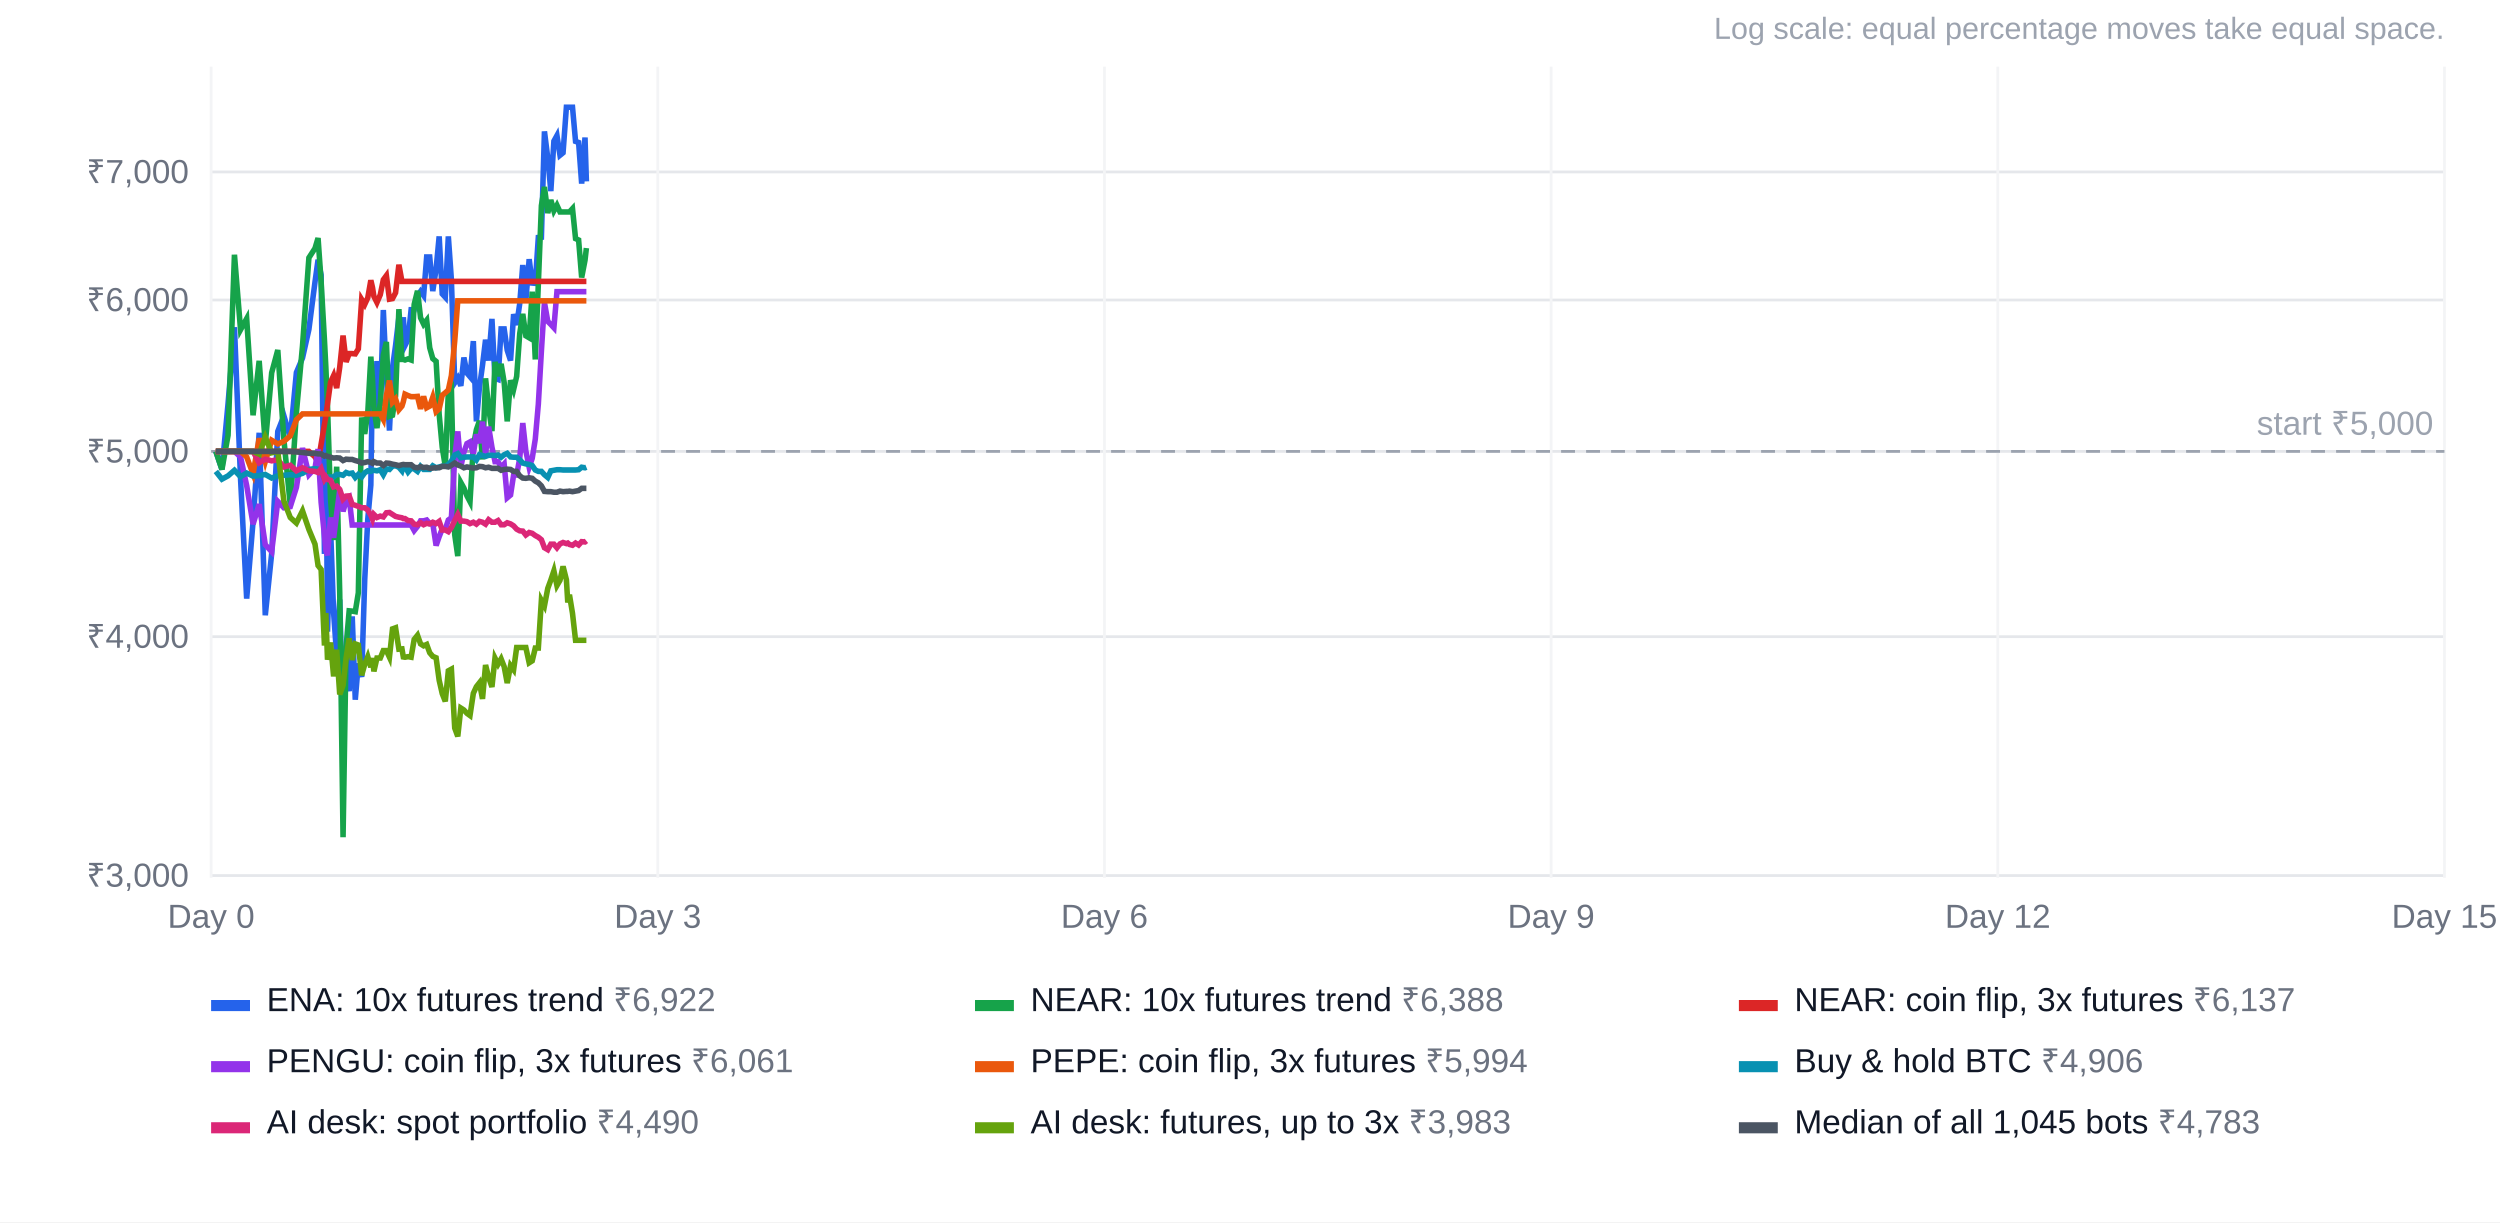
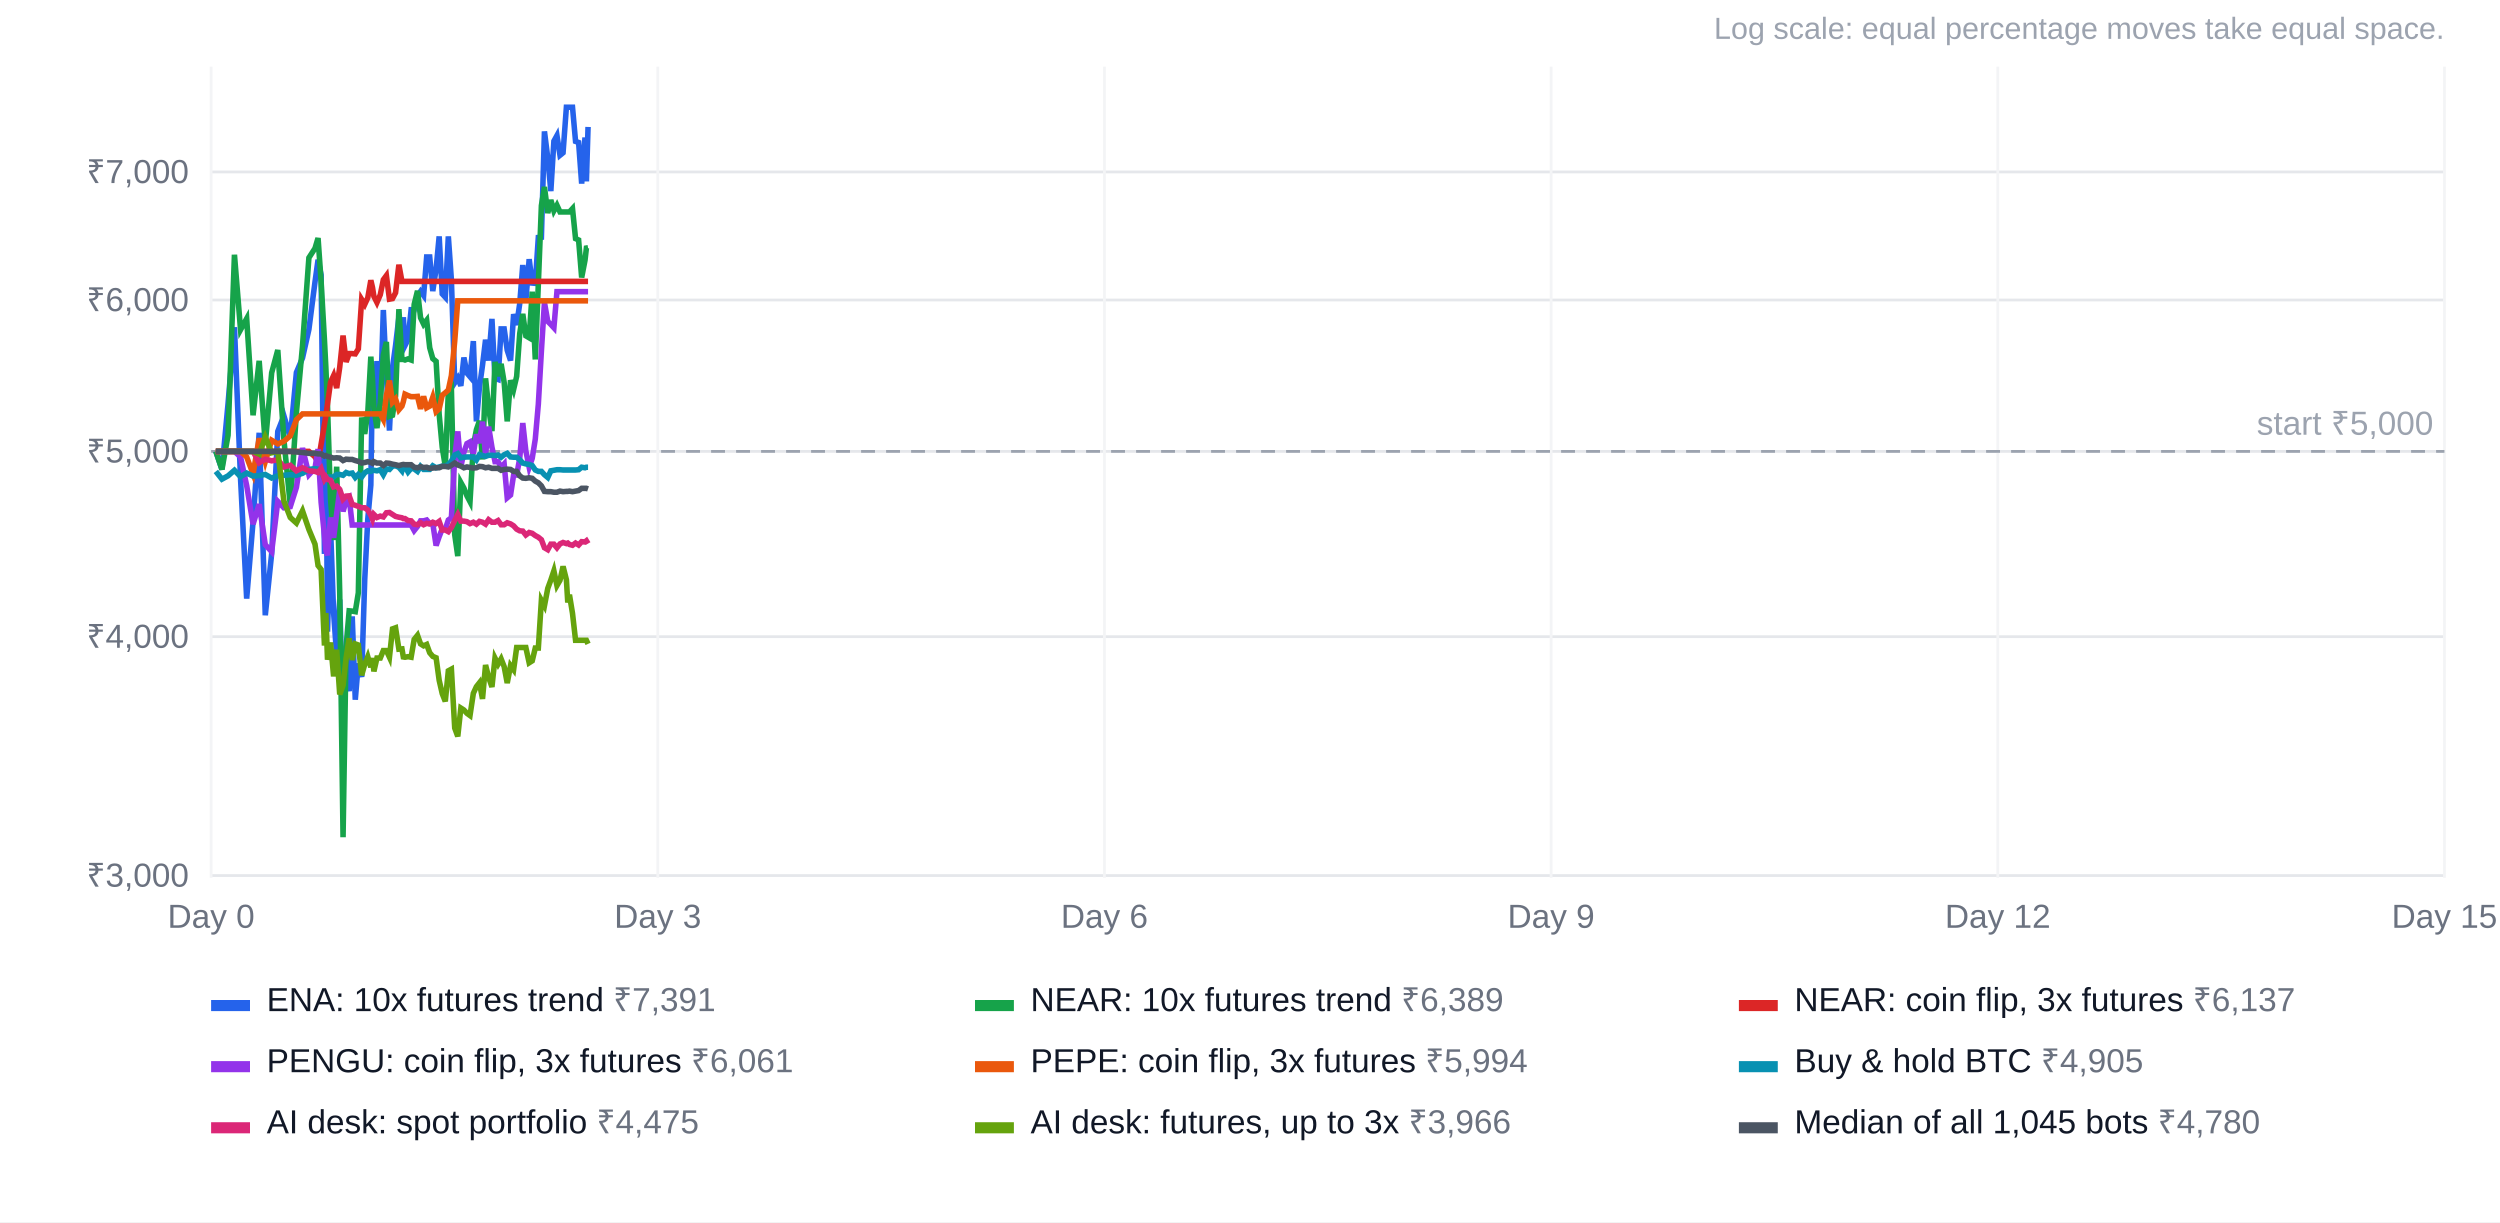
<svg xmlns="http://www.w3.org/2000/svg" width="900" height="440" viewBox="0 0 900 440" font-family="Arial, Helvetica, sans-serif" font-size="12">
  <rect width="100%" height="100%" fill="#ffffff" />
  <text x="880" y="14" text-anchor="end" fill="#9ca3af" font-size="11">Log scale: equal percentage moves take equal space.</text>
  <line x1="76" x2="880" y1="315.2" y2="315.2" stroke="#e5e7eb" />
  <text x="68" y="319.2" text-anchor="end" fill="#6b7280">₹3,000</text>
  <line x1="76" x2="880" y1="229.2" y2="229.2" stroke="#e5e7eb" />
  <text x="68" y="233.2" text-anchor="end" fill="#6b7280">₹4,000</text>
  <line x1="76" x2="880" y1="162.5" y2="162.5" stroke="#e5e7eb" />
  <text x="68" y="166.5" text-anchor="end" fill="#6b7280">₹5,000</text>
  <line x1="76" x2="880" y1="108.0" y2="108.0" stroke="#e5e7eb" />
  <text x="68" y="112.0" text-anchor="end" fill="#6b7280">₹6,000</text>
  <line x1="76" x2="880" y1="61.9" y2="61.9" stroke="#e5e7eb" />
  <text x="68" y="65.9" text-anchor="end" fill="#6b7280">₹7,000</text>
  <line x1="76.0" x2="76.0" y1="24" y2="316" stroke="#f3f4f6" />
  <text x="76.0" y="334" text-anchor="middle" fill="#6b7280">Day 0</text>
  <line x1="236.8" x2="236.8" y1="24" y2="316" stroke="#f3f4f6" />
  <text x="236.8" y="334" text-anchor="middle" fill="#6b7280">Day 3</text>
  <line x1="397.6" x2="397.6" y1="24" y2="316" stroke="#f3f4f6" />
  <text x="397.6" y="334" text-anchor="middle" fill="#6b7280">Day 6</text>
  <line x1="558.4" x2="558.4" y1="24" y2="316" stroke="#f3f4f6" />
  <text x="558.4" y="334" text-anchor="middle" fill="#6b7280">Day 9</text>
  <line x1="719.2" x2="719.2" y1="24" y2="316" stroke="#f3f4f6" />
  <text x="719.2" y="334" text-anchor="middle" fill="#6b7280">Day 12</text>
  <line x1="880.0" x2="880.0" y1="24" y2="316" stroke="#f3f4f6" />
  <text x="880.0" y="334" text-anchor="middle" fill="#6b7280">Day 15</text>
  <line x1="76" x2="880" y1="162.5" y2="162.5" stroke="#9ca3af" stroke-dasharray="5 4" />
  <text x="876" y="156.5" text-anchor="end" fill="#9ca3af">start ₹5,000</text>
-   <polyline points="77.7,162.5 79.9,169.0 82.1,145.3 84.4,117.8 86.6,172.4 88.8,215.5 91.1,187.8 93.3,155.8 95.5,221.5 97.8,199.3 100.0,155.3 102.2,149.7 104.5,157.5 106.7,134.1 108.9,128.9 111.2,118.6 113.4,101.5 114.5,93.5 115.6,99.0 116.8,199.4 117.3,149.2 117.9,227.4 119.0,190.1 120.1,220.6 121.2,236.0 122.3,215.8 123.5,261.5 124.6,243.2 125.7,248.8 126.8,221.9 127.9,251.9 129.0,238.8 130.2,243.7 131.3,208.7 132.4,186.9 133.5,174.6 134.1,134.4 134.6,154.1 135.7,130.0 136.9,146.2 138.0,111.6 139.1,135.4 140.2,155.0 141.3,132.3 142.4,124.4 143.6,114.2 144.7,123.9 145.2,114.2 145.8,124.4 146.9,122.2 148.0,111.5 149.1,111.5 150.3,106.5 151.4,104.9 152.5,106.4 153.6,92.5 154.7,92.5 155.8,104.8 157.0,96.8 158.1,85.1 159.2,105.8 160.3,107.0 161.4,85.1 162.5,100.7 163.7,137.8 164.8,136.1 165.9,138.9 167.0,128.7 168.1,134.3 169.2,135.6 170.4,122.8 171.5,151.7 172.6,139.5 173.7,131.5 174.8,122.3 175.9,129.8 177.1,114.8 178.2,136.2 179.3,136.6 180.4,118.4 181.5,118.4 182.6,126.1 183.8,129.8 184.9,113.1 186.0,117.0 187.1,109.3 188.2,95.4 189.3,108.4 190.5,93.3 191.6,101.9 192.7,102.0 193.8,85.5 194.9,85.4 196.0,47.3 197.2,56.9 198.3,68.8 199.4,50.8 200.5,48.8 201.6,55.9 202.7,55.0 203.9,38.6 204.4,38.6 205.0,38.6 206.1,38.6 207.2,50.9 208.3,51.3 209.4,66.1 210.6,49.5 211.1,65.3" fill="none" stroke="#2563eb" stroke-width="2" />
+   <polyline points="77.7,162.5 79.9,169.0 82.1,145.3 84.4,117.8 86.6,172.4 88.8,215.5 91.1,187.8 93.3,155.8 95.5,221.5 97.8,199.3 100.0,155.3 102.2,149.7 104.5,157.5 106.7,134.1 108.9,128.9 111.2,118.6 113.4,101.5 114.5,93.5 115.6,99.0 116.8,199.4 117.3,149.2 117.9,227.4 119.0,190.1 120.1,220.6 121.2,236.0 122.3,215.8 123.5,261.5 124.6,243.2 125.7,248.8 126.8,221.9 127.9,251.9 129.0,238.8 130.2,243.7 131.3,208.7 132.4,186.9 133.5,174.6 134.1,134.4 134.6,154.1 135.7,130.0 136.9,146.2 138.0,111.6 139.1,135.4 140.2,155.0 141.3,132.3 142.4,124.4 143.6,114.2 144.7,123.9 145.2,114.2 145.8,124.4 146.9,122.2 148.0,111.5 149.1,111.5 150.3,106.5 151.4,104.9 152.5,106.4 153.6,92.5 154.7,92.5 155.8,104.8 157.0,96.8 158.1,85.1 159.2,105.8 160.3,107.0 161.4,85.1 162.5,100.7 163.7,137.8 164.8,136.1 165.9,138.9 167.0,128.7 168.1,134.3 169.2,135.6 170.4,122.8 171.5,151.7 172.6,139.5 173.7,131.5 174.8,122.3 175.9,129.8 177.1,114.8 178.2,136.2 179.3,136.6 180.4,118.4 181.5,118.4 182.6,126.1 183.8,129.8 184.9,113.1 186.0,117.0 187.1,109.3 188.2,95.4 189.3,108.4 190.5,93.3 191.6,101.9 192.7,102.0 193.8,85.5 194.9,85.4 196.0,47.3 197.2,56.9 198.3,68.8 199.4,50.8 200.5,48.8 201.6,55.9 202.7,55.0 203.9,38.6 204.4,38.6 205.0,38.6 206.1,38.6 207.2,50.9 208.3,51.3 209.4,66.1 210.6,49.5 211.1,65.3 211.7,45.7" fill="none" stroke="#2563eb" stroke-width="2" />
  <rect x="76" y="360" width="14" height="4" fill="#2563eb" />
-   <text x="96" y="364" fill="#111827">ENA: 10x futures trend <tspan fill="#6b7280">₹6,922</tspan>
+   <text x="96" y="364" fill="#111827">ENA: 10x futures trend <tspan fill="#6b7280">₹7,391</tspan>
  </text>
-   <polyline points="77.7,162.5 79.9,169.0 82.1,156.7 84.4,91.7 86.6,118.7 88.8,114.7 91.1,149.5 93.3,129.9 95.5,159.8 97.8,134.2 100.0,126.0 102.2,158.2 104.5,181.9 106.7,148.6 108.9,124.5 111.2,92.8 113.4,89.4 114.5,85.7 115.6,101.3 116.8,122.4 117.3,132.1 117.9,146.2 119.0,179.7 120.1,194.4 121.2,168.0 122.3,213.4 123.5,301.4 124.6,232.8 125.7,219.9 126.8,220.0 127.9,220.2 129.0,213.4 130.2,150.3 131.3,156.2 132.4,148.5 133.5,128.4 134.1,136.5 134.6,146.9 135.7,154.1 136.9,144.9 138.0,127.8 139.1,123.1 140.2,149.9 141.3,149.5 142.4,142.6 143.6,111.3 144.7,129.4 145.2,129.4 145.8,129.6 146.9,129.2 148.0,129.6 149.1,109.6 150.3,104.7 151.4,114.4 152.5,116.7 153.6,115.3 154.7,125.2 155.8,129.1 157.0,130.1 158.1,149.2 159.2,161.0 160.3,167.9 161.4,141.1 162.5,139.8 163.7,192.5 164.8,200.2 165.9,173.7 167.0,175.7 168.1,178.5 169.2,180.6 170.4,160.6 171.5,154.7 172.6,151.5 173.7,165.4 174.8,136.2 175.9,146.6 177.1,155.2 178.2,130.3 179.3,135.4 180.4,131.0 181.5,137.7 182.6,151.7 183.8,136.9 184.9,140.2 186.0,135.5 187.1,120.1 188.2,113.0 189.3,120.9 190.5,121.6 191.6,105.0 192.7,129.4 193.8,102.3 194.9,74.0 196.0,67.3 197.2,76.7 198.3,72.0 199.4,75.9 200.5,73.9 201.6,76.3 202.7,76.3 203.9,76.3 204.4,76.3 205.0,76.3 206.1,75.1 207.2,85.9 208.3,86.4 209.4,99.9 210.6,93.7 211.1,89.3" fill="none" stroke="#16a34a" stroke-width="2" />
+   <polyline points="77.7,162.5 79.9,169.0 82.1,156.7 84.4,91.7 86.6,118.7 88.8,114.7 91.1,149.5 93.3,129.9 95.5,159.8 97.8,134.2 100.0,126.0 102.2,158.2 104.5,181.9 106.7,148.6 108.9,124.5 111.2,92.8 113.4,89.4 114.5,85.7 115.6,101.3 116.8,122.4 117.3,132.1 117.9,146.2 119.0,179.7 120.1,194.4 121.2,168.0 122.3,213.4 123.5,301.4 124.6,232.8 125.7,219.9 126.8,220.0 127.9,220.2 129.0,213.4 130.2,150.3 131.3,156.2 132.4,148.5 133.5,128.4 134.1,136.5 134.6,146.9 135.7,154.1 136.9,144.9 138.0,127.8 139.1,123.1 140.2,149.9 141.3,149.5 142.4,142.6 143.6,111.3 144.7,129.4 145.2,129.4 145.8,129.6 146.9,129.2 148.0,129.6 149.1,109.6 150.3,104.7 151.4,114.4 152.5,116.7 153.6,115.3 154.7,125.2 155.8,129.1 157.0,130.1 158.1,149.2 159.2,161.0 160.3,167.9 161.4,141.1 162.5,139.8 163.7,192.5 164.8,200.2 165.9,173.7 167.0,175.7 168.1,178.5 169.2,180.6 170.4,160.6 171.5,154.7 172.6,151.5 173.7,165.4 174.8,136.2 175.9,146.6 177.1,155.2 178.2,130.3 179.3,135.4 180.4,131.0 181.5,137.7 182.6,151.7 183.8,136.9 184.9,140.2 186.0,135.5 187.1,120.1 188.2,113.0 189.3,120.9 190.5,121.6 191.6,105.0 192.7,129.4 193.8,102.3 194.9,74.0 196.0,67.3 197.2,76.7 198.3,72.0 199.4,75.9 200.5,73.9 201.6,76.3 202.7,76.3 203.9,76.3 204.4,76.3 205.0,76.3 206.1,75.1 207.2,85.9 208.3,86.4 209.4,99.9 210.6,93.7 211.1,89.3 211.7,89.2" fill="none" stroke="#16a34a" stroke-width="2" />
  <rect x="351" y="360" width="14" height="4" fill="#16a34a" />
-   <text x="371" y="364" fill="#111827">NEAR: 10x futures trend <tspan fill="#6b7280">₹6,388</tspan>
+   <text x="371" y="364" fill="#111827">NEAR: 10x futures trend <tspan fill="#6b7280">₹6,389</tspan>
  </text>
-   <polyline points="77.7,162.5 79.9,162.5 82.1,162.5 84.4,162.5 86.6,162.5 88.8,162.5 91.1,162.5 93.3,162.5 95.5,162.5 97.8,162.5 100.0,162.5 102.2,162.5 104.5,162.5 106.7,162.5 108.9,162.5 111.2,162.5 113.4,164.5 114.5,166.5 115.6,159.9 116.8,152.8 117.3,149.8 117.9,145.5 119.0,137.6 120.1,135.2 121.2,139.7 122.3,132.2 123.5,120.8 124.6,130.3 125.7,127.3 126.8,127.3 127.9,127.4 129.0,125.6 130.2,107.8 131.3,109.6 132.4,107.2 133.5,100.9 134.1,103.5 134.6,106.7 135.7,108.9 136.9,106.1 138.0,100.7 139.1,99.2 140.2,107.7 141.3,107.5 142.4,105.4 143.6,95.3 144.7,101.3 145.2,101.3 145.8,101.3 146.9,101.3 148.0,101.3 149.1,101.3 150.3,101.3 151.4,101.3 152.5,101.3 153.6,101.3 154.7,101.3 155.8,101.3 157.0,101.3 158.1,101.3 159.2,101.3 160.3,101.3 161.4,101.3 162.5,101.3 163.7,101.3 164.8,101.3 165.9,101.3 167.0,101.3 168.1,101.3 169.2,101.3 170.4,101.3 171.5,101.3 172.6,101.3 173.7,101.3 174.8,101.3 175.9,101.3 177.1,101.3 178.2,101.3 179.3,101.3 180.4,101.3 181.5,101.3 182.6,101.3 183.8,101.3 184.9,101.3 186.0,101.3 187.1,101.3 188.2,101.3 189.3,101.3 190.5,101.3 191.6,101.3 192.7,101.3 193.8,101.3 194.9,101.3 196.0,101.3 197.2,101.3 198.3,101.3 199.4,101.3 200.5,101.3 201.6,101.3 202.7,101.3 203.9,101.3 204.4,101.3 205.0,101.3 206.1,101.3 207.2,101.3 208.3,101.3 209.4,101.3 210.6,101.3 211.1,101.3" fill="none" stroke="#dc2626" stroke-width="2" />
+   <polyline points="77.7,162.5 79.9,162.5 82.1,162.5 84.4,162.5 86.6,162.5 88.8,162.5 91.1,162.5 93.3,162.5 95.5,162.5 97.8,162.5 100.0,162.5 102.2,162.5 104.5,162.5 106.7,162.5 108.9,162.5 111.2,162.5 113.4,164.5 114.5,166.5 115.6,159.9 116.8,152.8 117.3,149.8 117.9,145.5 119.0,137.6 120.1,135.2 121.2,139.7 122.3,132.2 123.5,120.8 124.6,130.3 125.7,127.3 126.8,127.3 127.9,127.4 129.0,125.6 130.2,107.8 131.3,109.6 132.4,107.2 133.5,100.9 134.1,103.5 134.6,106.7 135.7,108.9 136.9,106.1 138.0,100.7 139.1,99.2 140.2,107.7 141.3,107.5 142.4,105.4 143.6,95.3 144.7,101.3 145.2,101.3 145.8,101.3 146.9,101.3 148.0,101.3 149.1,101.3 150.3,101.3 151.4,101.3 152.5,101.3 153.6,101.3 154.7,101.3 155.8,101.3 157.0,101.3 158.1,101.3 159.2,101.3 160.3,101.3 161.4,101.3 162.5,101.3 163.7,101.3 164.8,101.3 165.9,101.3 167.0,101.3 168.1,101.3 169.2,101.3 170.4,101.3 171.5,101.3 172.6,101.3 173.7,101.3 174.8,101.3 175.9,101.3 177.1,101.3 178.2,101.3 179.3,101.3 180.4,101.3 181.5,101.3 182.6,101.3 183.8,101.3 184.9,101.3 186.0,101.3 187.1,101.3 188.2,101.3 189.3,101.3 190.5,101.3 191.6,101.3 192.7,101.3 193.8,101.3 194.9,101.3 196.0,101.3 197.2,101.3 198.3,101.3 199.4,101.3 200.5,101.3 201.6,101.3 202.7,101.3 203.9,101.3 204.4,101.3 205.0,101.3 206.1,101.3 207.2,101.3 208.3,101.3 209.4,101.3 210.6,101.3 211.1,101.3 211.7,101.3" fill="none" stroke="#dc2626" stroke-width="2" />
  <rect x="626" y="360" width="14" height="4" fill="#dc2626" />
  <text x="646" y="364" fill="#111827">NEAR: coin flip, 3x futures <tspan fill="#6b7280">₹6,137</tspan>
  </text>
-   <polyline points="77.7,162.5 79.9,162.5 82.1,162.5 84.4,162.5 86.6,164.5 88.8,174.8 91.1,188.7 93.3,181.5 95.5,196.1 97.8,198.6 100.0,180.5 102.2,182.8 104.5,182.4 106.7,175.5 108.9,161.3 111.2,170.9 113.4,168.5 114.5,161.7 115.6,180.8 116.8,192.8 117.3,198.1 117.9,199.9 119.0,186.3 120.1,193.6 121.2,185.0 122.3,176.5 123.5,184.1 124.6,180.4 125.7,179.3 126.8,189.0 127.9,189.0 129.0,189.0 130.2,189.0 131.3,189.0 132.4,189.0 133.5,189.0 134.1,189.0 134.6,189.0 135.7,189.0 136.9,189.0 138.0,189.0 139.1,189.0 140.2,189.0 141.3,189.0 142.4,189.0 143.6,189.0 144.7,189.0 145.2,189.0 145.8,189.0 146.9,189.0 148.0,189.0 149.1,191.0 150.3,189.5 151.4,187.5 152.5,187.5 153.6,187.2 154.7,188.5 155.8,188.5 157.0,196.4 158.1,193.2 159.2,190.4 160.3,190.5 161.4,187.2 162.5,186.4 163.7,164.7 164.8,155.3 165.9,168.1 167.0,162.8 168.1,159.7 169.2,159.1 170.4,163.4 171.5,156.4 172.6,159.5 173.7,151.8 174.8,163.7 175.9,153.6 177.1,161.0 178.2,166.2 179.3,166.2 180.4,168.2 181.5,167.0 182.6,179.2 183.8,178.2 184.9,171.0 186.0,171.0 187.1,165.0 188.2,152.3 189.3,162.3 190.5,168.2 191.6,165.0 192.7,158.1 193.8,145.5 194.9,126.4 196.0,108.9 197.2,115.7 198.3,116.8 199.4,118.0 200.5,105.0 201.6,105.0 202.7,105.0 203.9,105.0 204.4,105.0 205.0,105.0 206.1,105.0 207.2,105.0 208.3,105.0 209.4,105.0 210.6,105.0 211.1,105.0" fill="none" stroke="#9333ea" stroke-width="2" />
+   <polyline points="77.7,162.5 79.9,162.5 82.1,162.5 84.4,162.5 86.6,164.5 88.8,174.8 91.1,188.7 93.3,181.5 95.5,196.1 97.8,198.6 100.0,180.5 102.2,182.8 104.5,182.4 106.7,175.5 108.9,161.3 111.2,170.9 113.4,168.5 114.5,161.7 115.6,180.8 116.8,192.8 117.3,198.1 117.9,199.9 119.0,186.3 120.1,193.6 121.2,185.0 122.3,176.5 123.5,184.1 124.6,180.4 125.7,179.3 126.8,189.0 127.9,189.0 129.0,189.0 130.2,189.0 131.3,189.0 132.4,189.0 133.5,189.0 134.1,189.0 134.6,189.0 135.7,189.0 136.9,189.0 138.0,189.0 139.1,189.0 140.2,189.0 141.3,189.0 142.4,189.0 143.6,189.0 144.7,189.0 145.2,189.0 145.8,189.0 146.9,189.0 148.0,189.0 149.1,191.0 150.3,189.5 151.4,187.5 152.5,187.5 153.6,187.2 154.7,188.5 155.8,188.5 157.0,196.4 158.1,193.2 159.2,190.4 160.3,190.5 161.4,187.2 162.5,186.4 163.7,164.7 164.8,155.3 165.9,168.1 167.0,162.8 168.1,159.7 169.2,159.1 170.4,163.4 171.5,156.4 172.6,159.5 173.7,151.8 174.8,163.7 175.9,153.6 177.1,161.0 178.2,166.2 179.3,166.2 180.4,168.2 181.5,167.0 182.6,179.2 183.8,178.2 184.9,171.0 186.0,171.0 187.1,165.0 188.2,152.3 189.3,162.3 190.5,168.2 191.6,165.0 192.7,158.1 193.8,145.5 194.9,126.4 196.0,108.9 197.2,115.7 198.3,116.8 199.4,118.0 200.5,105.0 201.6,105.0 202.7,105.0 203.9,105.0 204.4,105.0 205.0,105.0 206.1,105.0 207.2,105.0 208.3,105.0 209.4,105.0 210.6,105.0 211.1,105.0 211.7,105.0" fill="none" stroke="#9333ea" stroke-width="2" />
  <rect x="76" y="382" width="14" height="4" fill="#9333ea" />
  <text x="96" y="386" fill="#111827">PENGU: coin flip, 3x futures <tspan fill="#6b7280">₹6,061</tspan>
  </text>
-   <polyline points="77.7,162.5 79.9,162.5 82.1,162.5 84.4,162.5 86.6,162.5 88.8,164.5 91.1,170.6 93.3,157.8 95.5,166.2 97.8,158.5 100.0,159.8 102.2,158.9 104.5,156.9 106.7,151.1 108.9,149.0 111.2,149.0 113.4,149.0 114.5,149.0 115.6,149.0 116.8,149.0 117.3,149.0 117.9,149.0 119.0,149.0 120.1,149.0 121.2,149.0 122.3,149.0 123.5,149.0 124.6,149.0 125.7,149.0 126.8,149.0 127.9,149.0 129.0,149.0 130.2,149.0 131.3,149.0 132.4,149.0 133.5,149.0 134.1,149.0 134.6,149.0 135.7,149.0 136.9,149.0 138.0,151.0 139.1,142.3 140.2,137.0 141.3,144.8 142.4,143.6 143.6,147.5 144.7,146.2 145.2,144.6 145.8,141.9 146.9,142.4 148.0,142.8 149.1,142.8 150.3,142.7 151.4,147.2 152.5,142.7 153.6,146.8 154.7,146.2 155.8,143.0 157.0,148.2 158.1,147.2 159.2,142.3 160.3,141.4 161.4,140.4 162.5,135.2 163.7,122.8 164.8,108.3 165.9,108.3 167.0,108.3 168.1,108.3 169.2,108.3 170.4,108.3 171.5,108.3 172.6,108.3 173.7,108.3 174.8,108.3 175.9,108.3 177.1,108.3 178.2,108.3 179.3,108.3 180.4,108.3 181.5,108.3 182.6,108.3 183.8,108.3 184.9,108.3 186.0,108.3 187.1,108.3 188.2,108.3 189.3,108.3 190.5,108.3 191.6,108.3 192.7,108.3 193.8,108.3 194.9,108.3 196.0,108.3 197.2,108.3 198.3,108.3 199.4,108.3 200.5,108.3 201.6,108.3 202.7,108.3 203.9,108.3 204.4,108.3 205.0,108.3 206.1,108.3 207.2,108.3 208.3,108.3 209.4,108.3 210.6,108.3 211.1,108.3" fill="none" stroke="#ea580c" stroke-width="2" />
+   <polyline points="77.7,162.5 79.9,162.5 82.1,162.5 84.4,162.5 86.6,162.5 88.8,164.5 91.1,170.6 93.3,157.8 95.5,166.2 97.8,158.5 100.0,159.8 102.2,158.9 104.5,156.9 106.7,151.1 108.9,149.0 111.2,149.0 113.4,149.0 114.5,149.0 115.6,149.0 116.8,149.0 117.3,149.0 117.9,149.0 119.0,149.0 120.1,149.0 121.2,149.0 122.3,149.0 123.5,149.0 124.6,149.0 125.7,149.0 126.8,149.0 127.9,149.0 129.0,149.0 130.2,149.0 131.3,149.0 132.4,149.0 133.5,149.0 134.1,149.0 134.6,149.0 135.7,149.0 136.9,149.0 138.0,151.0 139.1,142.3 140.2,137.0 141.3,144.8 142.4,143.6 143.6,147.5 144.7,146.2 145.2,144.6 145.8,141.9 146.9,142.4 148.0,142.8 149.1,142.8 150.3,142.7 151.4,147.2 152.5,142.7 153.6,146.8 154.7,146.2 155.8,143.0 157.0,148.2 158.1,147.2 159.2,142.3 160.3,141.4 161.4,140.4 162.5,135.2 163.7,122.8 164.8,108.3 165.9,108.3 167.0,108.3 168.1,108.3 169.2,108.3 170.4,108.3 171.5,108.3 172.6,108.3 173.7,108.3 174.8,108.3 175.9,108.3 177.1,108.3 178.2,108.3 179.3,108.3 180.4,108.3 181.5,108.3 182.6,108.3 183.8,108.3 184.9,108.3 186.0,108.3 187.1,108.3 188.2,108.3 189.3,108.3 190.5,108.3 191.6,108.3 192.7,108.3 193.8,108.3 194.9,108.3 196.0,108.3 197.2,108.3 198.3,108.3 199.4,108.3 200.5,108.3 201.6,108.3 202.7,108.3 203.9,108.3 204.4,108.3 205.0,108.3 206.1,108.3 207.2,108.3 208.3,108.3 209.4,108.3 210.6,108.3 211.1,108.3 211.7,108.3" fill="none" stroke="#ea580c" stroke-width="2" />
  <rect x="351" y="382" width="14" height="4" fill="#ea580c" />
  <text x="371" y="386" fill="#111827">PEPE: coin flip, 3x futures <tspan fill="#6b7280">₹5,994</tspan>
  </text>
-   <polyline points="77.7,169.7 79.9,172.5 82.1,171.3 84.4,169.3 86.6,171.6 88.8,170.3 91.1,171.4 93.3,171.2 95.5,170.8 97.8,172.1 100.0,171.3 102.2,171.1 104.5,170.9 106.7,171.1 108.9,170.4 111.2,169.0 113.4,168.7 114.5,168.9 115.6,169.6 116.8,172.5 117.3,171.6 117.9,171.7 119.0,171.7 120.1,171.7 121.2,170.8 122.3,170.8 123.5,171.1 124.6,170.1 125.7,170.5 126.8,170.3 127.9,171.9 129.0,170.8 130.2,171.7 131.3,170.2 132.4,169.5 133.5,169.7 134.1,169.3 134.6,169.3 135.7,169.5 136.9,169.1 138.0,170.9 139.1,168.8 140.2,169.0 141.3,167.8 142.4,167.7 143.6,168.2 144.7,169.5 145.2,167.8 145.8,167.9 146.9,169.9 148.0,168.6 149.1,168.8 150.3,169.7 151.4,167.9 152.5,169.0 153.6,169.0 154.7,169.0 155.8,167.7 157.0,168.4 158.1,168.1 159.2,167.8 160.3,167.8 161.4,167.2 162.5,166.0 163.7,163.8 164.8,163.3 165.9,164.8 167.0,164.6 168.1,164.5 169.2,164.5 170.4,164.5 171.5,165.6 172.6,163.7 173.7,164.0 174.8,164.3 175.9,163.9 177.1,163.9 178.2,164.0 179.3,163.8 180.4,164.6 181.5,163.7 182.6,163.2 183.8,164.5 184.9,164.6 186.0,164.6 187.1,165.5 188.2,166.7 189.3,167.0 190.5,167.2 191.6,167.6 192.7,169.2 193.8,169.7 194.9,169.7 196.0,170.9 197.2,171.9 198.3,169.5 199.4,169.3 200.5,169.1 201.6,169.1 202.7,169.2 203.9,169.2 204.4,169.2 205.0,169.2 206.1,169.2 207.2,169.2 208.3,169.1 209.4,168.2 210.6,168.4 211.1,168.2" fill="none" stroke="#0891b2" stroke-width="2" />
+   <polyline points="77.7,169.7 79.9,172.5 82.1,171.3 84.4,169.3 86.6,171.6 88.8,170.3 91.1,171.4 93.3,171.2 95.5,170.8 97.8,172.1 100.0,171.3 102.2,171.1 104.5,170.9 106.7,171.1 108.9,170.4 111.2,169.0 113.4,168.7 114.5,168.9 115.6,169.6 116.8,172.5 117.3,171.6 117.9,171.7 119.0,171.7 120.1,171.7 121.2,170.8 122.3,170.8 123.5,171.1 124.6,170.1 125.7,170.5 126.8,170.3 127.9,171.9 129.0,170.8 130.2,171.7 131.3,170.2 132.4,169.5 133.5,169.7 134.1,169.3 134.6,169.3 135.7,169.5 136.9,169.1 138.0,170.9 139.1,168.8 140.2,169.0 141.3,167.8 142.4,167.7 143.6,168.2 144.7,169.5 145.2,167.8 145.8,167.9 146.9,169.9 148.0,168.6 149.1,168.8 150.3,169.7 151.4,167.9 152.5,169.0 153.6,169.0 154.7,169.0 155.8,167.7 157.0,168.4 158.1,168.1 159.2,167.8 160.3,167.8 161.4,167.2 162.5,166.0 163.7,163.8 164.8,163.3 165.9,164.8 167.0,164.6 168.1,164.5 169.2,164.5 170.4,164.5 171.5,165.6 172.6,163.7 173.7,164.0 174.8,164.3 175.9,163.9 177.1,163.9 178.2,164.0 179.3,163.8 180.4,164.6 181.5,163.7 182.6,163.2 183.8,164.5 184.9,164.6 186.0,164.6 187.1,165.5 188.2,166.7 189.3,167.0 190.5,167.2 191.6,167.6 192.7,169.2 193.8,169.7 194.9,169.7 196.0,170.9 197.2,171.9 198.3,169.5 199.4,169.3 200.5,169.1 201.6,169.1 202.7,169.2 203.9,169.2 204.4,169.2 205.0,169.2 206.1,169.2 207.2,169.2 208.3,169.1 209.4,168.2 210.6,168.4 211.1,168.2 211.7,168.2" fill="none" stroke="#0891b2" stroke-width="2" />
  <rect x="626" y="382" width="14" height="4" fill="#0891b2" />
-   <text x="646" y="386" fill="#111827">Buy &amp; hold BTC <tspan fill="#6b7280">₹4,906</tspan>
+   <text x="646" y="386" fill="#111827">Buy &amp; hold BTC <tspan fill="#6b7280">₹4,905</tspan>
  </text>
-   <polyline points="77.7,162.5 79.9,162.5 82.1,162.5 84.4,162.5 86.6,162.5 88.8,162.5 91.1,162.5 93.3,166.6 95.5,165.3 97.8,165.9 100.0,165.5 102.2,168.1 104.5,167.5 106.7,169.5 108.9,168.4 111.2,169.5 113.4,169.7 114.5,170.1 115.6,168.7 116.8,172.5 117.3,171.7 117.9,172.6 119.0,172.9 120.1,175.3 121.2,175.0 122.3,176.2 123.5,179.7 124.6,178.6 125.7,178.5 126.8,181.6 127.9,181.9 129.0,182.3 130.2,182.8 131.3,182.8 132.4,183.6 133.5,185.5 134.1,186.9 134.6,185.2 135.7,186.3 136.9,185.8 138.0,186.1 139.1,184.6 140.2,184.5 141.3,185.2 142.4,185.9 143.6,186.2 144.7,186.4 145.2,186.7 145.8,186.7 146.9,187.4 148.0,187.5 149.1,188.7 150.3,188.9 151.4,188.2 152.5,188.9 153.6,188.4 154.7,188.6 155.8,188.0 157.0,188.5 158.1,187.7 159.2,190.8 160.3,190.8 161.4,191.4 162.5,189.9 163.7,187.4 164.8,185.2 165.9,187.6 167.0,187.6 168.1,187.8 169.2,188.5 170.4,188.0 171.5,188.7 172.6,187.7 173.7,188.0 174.8,188.7 175.9,187.1 177.1,188.0 178.2,188.0 179.3,187.4 180.4,188.9 181.5,188.9 182.6,188.2 183.8,188.6 184.9,189.3 186.0,190.5 187.1,191.1 188.2,191.2 189.3,192.6 190.5,191.7 191.6,192.0 192.7,192.8 193.8,193.4 194.9,194.3 196.0,197.2 197.2,197.9 198.3,195.9 199.4,195.9 200.5,197.2 201.6,195.8 202.7,195.3 203.9,195.7 204.4,195.5 205.0,196.0 206.1,196.3 207.2,195.5 208.3,196.2 209.4,195.0 210.6,195.1 211.1,194.7" fill="none" stroke="#db2777" stroke-width="2" />
+   <polyline points="77.7,162.5 79.9,162.5 82.1,162.5 84.4,162.5 86.6,162.5 88.8,162.5 91.1,162.5 93.3,166.6 95.5,165.3 97.8,165.9 100.0,165.5 102.2,168.1 104.5,167.5 106.7,169.5 108.9,168.4 111.2,169.5 113.4,169.7 114.5,170.1 115.6,168.7 116.8,172.5 117.3,171.7 117.9,172.6 119.0,172.9 120.1,175.3 121.2,175.0 122.3,176.2 123.5,179.7 124.6,178.6 125.7,178.5 126.8,181.6 127.9,181.9 129.0,182.3 130.2,182.8 131.3,182.8 132.4,183.6 133.5,185.5 134.1,186.9 134.6,185.2 135.7,186.3 136.9,185.8 138.0,186.1 139.1,184.6 140.2,184.5 141.3,185.2 142.4,185.9 143.6,186.2 144.7,186.4 145.2,186.7 145.8,186.7 146.9,187.4 148.0,187.5 149.1,188.7 150.3,188.9 151.4,188.2 152.5,188.9 153.6,188.4 154.7,188.6 155.8,188.0 157.0,188.5 158.1,187.7 159.2,190.8 160.3,190.8 161.4,191.4 162.5,189.9 163.7,187.4 164.8,185.2 165.9,187.6 167.0,187.6 168.1,187.8 169.2,188.5 170.4,188.0 171.5,188.7 172.6,187.7 173.7,188.0 174.8,188.7 175.9,187.1 177.1,188.0 178.2,188.0 179.3,187.4 180.4,188.9 181.5,188.9 182.6,188.2 183.8,188.6 184.9,189.3 186.0,190.5 187.1,191.1 188.2,191.2 189.3,192.6 190.5,191.7 191.6,192.0 192.7,192.8 193.8,193.4 194.9,194.3 196.0,197.2 197.2,197.9 198.3,195.9 199.4,195.9 200.5,197.2 201.6,195.8 202.7,195.3 203.9,195.7 204.4,195.5 205.0,196.0 206.1,196.3 207.2,195.5 208.3,196.2 209.4,195.0 210.6,195.1 211.1,194.7 211.7,195.7" fill="none" stroke="#db2777" stroke-width="2" />
  <rect x="76" y="404" width="14" height="4" fill="#db2777" />
-   <text x="96" y="408" fill="#111827">AI desk: spot portfolio <tspan fill="#6b7280">₹4,490</tspan>
+   <text x="96" y="408" fill="#111827">AI desk: spot portfolio <tspan fill="#6b7280">₹4,475</tspan>
  </text>
-   <polyline points="77.7,162.5 79.9,162.5 82.1,162.5 84.4,162.5 86.6,162.5 88.8,162.5 91.1,162.5 93.3,163.5 95.5,157.4 97.8,163.0 100.0,162.5 102.2,180.4 104.5,186.3 106.7,188.3 108.9,183.9 111.2,190.6 113.4,195.9 114.5,203.6 115.6,205.0 116.8,232.4 117.3,220.7 117.9,237.5 119.0,231.3 120.1,243.5 121.2,233.9 122.3,250.0 123.5,246.7 124.6,236.9 125.7,229.8 126.8,237.6 127.9,231.8 129.0,232.2 130.2,243.1 131.3,239.2 132.4,236.4 133.5,240.2 134.1,236.9 134.6,241.7 135.7,236.9 136.9,236.9 138.0,234.2 139.1,234.2 140.2,236.6 141.3,226.4 142.4,226.0 143.6,233.7 144.7,233.6 145.2,236.5 145.8,236.6 146.9,236.4 148.0,236.6 149.1,230.2 150.3,228.7 151.4,231.8 152.5,232.5 153.6,232.0 154.7,235.0 155.8,236.3 157.0,236.8 158.1,244.9 159.2,249.7 160.3,252.5 161.4,241.5 162.5,240.9 163.7,262.1 164.8,265.1 165.9,254.9 167.0,255.6 168.1,256.8 169.2,257.6 170.4,249.6 171.5,247.2 172.6,245.8 173.7,251.6 174.8,239.4 175.9,243.8 177.1,247.3 178.2,236.9 179.3,239.1 180.4,237.2 181.5,240.0 182.6,245.9 183.8,239.6 184.9,241.1 186.0,233.1 187.1,233.1 188.2,233.1 189.3,233.1 190.5,238.6 191.6,237.9 192.7,233.3 193.8,233.3 194.9,216.1 196.0,218.1 197.2,211.8 198.3,208.8 199.4,205.5 200.5,210.8 201.6,208.9 202.7,203.9 203.9,208.7 204.4,216.9 205.0,214.1 206.1,220.8 207.2,230.5 208.3,230.5 209.4,230.5 210.6,230.5 211.1,230.5" fill="none" stroke="#65a30d" stroke-width="2" />
+   <polyline points="77.7,162.5 79.9,162.5 82.1,162.5 84.4,162.5 86.6,162.5 88.8,162.5 91.1,162.5 93.3,163.5 95.5,157.4 97.8,163.0 100.0,162.5 102.2,180.4 104.5,186.3 106.7,188.3 108.9,183.9 111.2,190.6 113.4,195.9 114.5,203.6 115.6,205.0 116.8,232.4 117.3,220.7 117.9,237.5 119.0,231.3 120.1,243.5 121.2,233.9 122.3,250.0 123.5,246.7 124.6,236.9 125.7,229.8 126.8,237.6 127.9,231.8 129.0,232.2 130.2,243.1 131.3,239.2 132.4,236.4 133.5,240.2 134.1,236.9 134.6,241.7 135.7,236.9 136.9,236.9 138.0,234.2 139.1,234.2 140.2,236.6 141.3,226.4 142.4,226.0 143.6,233.7 144.7,233.6 145.2,236.5 145.8,236.6 146.9,236.4 148.0,236.6 149.1,230.2 150.3,228.7 151.4,231.8 152.5,232.5 153.6,232.0 154.7,235.0 155.8,236.3 157.0,236.8 158.1,244.9 159.2,249.7 160.3,252.5 161.4,241.5 162.5,240.9 163.7,262.1 164.8,265.1 165.9,254.9 167.0,255.6 168.1,256.8 169.2,257.6 170.4,249.6 171.5,247.2 172.6,245.8 173.7,251.6 174.8,239.4 175.9,243.8 177.1,247.3 178.2,236.9 179.3,239.1 180.4,237.2 181.5,240.0 182.6,245.9 183.8,239.6 184.9,241.1 186.0,233.1 187.1,233.1 188.2,233.1 189.3,233.1 190.5,238.6 191.6,237.9 192.7,233.3 193.8,233.3 194.9,216.1 196.0,218.1 197.2,211.8 198.3,208.8 199.4,205.5 200.5,210.8 201.6,208.9 202.7,203.9 203.9,208.7 204.4,216.9 205.0,214.1 206.1,220.8 207.2,230.5 208.3,230.5 209.4,230.5 210.6,230.5 211.1,230.5 211.7,231.8" fill="none" stroke="#65a30d" stroke-width="2" />
  <rect x="351" y="404" width="14" height="4" fill="#65a30d" />
-   <text x="371" y="408" fill="#111827">AI desk: futures, up to 3x <tspan fill="#6b7280">₹3,983</tspan>
+   <text x="371" y="408" fill="#111827">AI desk: futures, up to 3x <tspan fill="#6b7280">₹3,966</tspan>
  </text>
-   <polyline points="77.7,162.5 79.9,162.5 82.1,162.5 84.4,162.5 86.6,162.5 88.8,162.5 91.1,162.5 93.3,162.5 95.5,162.5 97.8,162.5 100.0,162.5 102.2,162.5 104.5,162.5 106.7,162.7 108.9,162.9 111.2,163.2 113.4,163.2 114.5,163.4 115.6,163.4 116.8,164.2 117.3,164.0 117.9,164.3 119.0,164.6 120.1,164.9 121.2,164.8 122.3,164.9 123.5,165.8 124.6,165.3 125.7,165.4 126.8,165.4 127.9,165.8 129.0,166.1 130.2,166.7 131.3,166.5 132.4,166.2 133.5,166.5 134.1,166.8 134.6,166.2 135.7,166.7 136.9,166.7 138.0,167.6 139.1,166.7 140.2,166.8 141.3,167.1 142.4,167.3 143.6,167.6 144.7,167.3 145.2,167.2 145.8,167.3 146.9,167.3 148.0,167.3 149.1,168.2 150.3,168.4 151.4,168.0 152.5,168.3 153.6,168.2 154.7,168.6 155.8,168.5 157.0,168.4 158.1,168.4 159.2,167.9 160.3,167.9 161.4,168.1 162.5,167.5 163.7,166.7 164.8,167.4 165.9,167.8 167.0,168.4 168.1,168.1 169.2,168.3 170.4,168.5 171.5,168.4 172.6,167.9 173.7,168.0 174.8,168.4 175.9,168.2 177.1,168.6 178.2,168.6 179.3,168.6 180.4,169.3 181.5,169.0 182.6,168.9 183.8,169.0 184.9,169.7 186.0,169.7 187.1,171.3 188.2,172.1 189.3,172.2 190.5,172.0 191.6,172.2 192.7,173.2 193.8,173.8 194.9,174.9 196.0,176.9 197.2,177.0 198.3,177.0 199.4,177.2 200.5,177.2 201.6,176.8 202.7,177.0 203.9,176.9 204.4,176.9 205.0,176.8 206.1,177.0 207.2,176.8 208.3,176.6 209.4,175.8 210.6,175.8 211.1,175.8" fill="none" stroke="#4b5563" stroke-width="2" />
+   <polyline points="77.7,162.5 79.9,162.5 82.1,162.5 84.4,162.5 86.6,162.5 88.8,162.5 91.1,162.5 93.3,162.5 95.5,162.5 97.8,162.5 100.0,162.5 102.2,162.5 104.5,162.5 106.7,162.7 108.9,162.9 111.2,163.2 113.4,163.2 114.5,163.4 115.6,163.4 116.8,164.2 117.3,164.0 117.9,164.3 119.0,164.6 120.1,164.9 121.2,164.8 122.3,164.9 123.5,165.8 124.6,165.3 125.7,165.4 126.8,165.4 127.9,165.8 129.0,166.1 130.2,166.7 131.3,166.5 132.4,166.2 133.5,166.5 134.1,166.8 134.6,166.2 135.7,166.7 136.9,166.7 138.0,167.6 139.1,166.7 140.2,166.8 141.3,167.1 142.4,167.3 143.6,167.6 144.7,167.3 145.2,167.2 145.8,167.3 146.9,167.3 148.0,167.3 149.1,168.2 150.3,168.4 151.4,168.0 152.5,168.3 153.6,168.2 154.7,168.6 155.8,168.5 157.0,168.4 158.1,168.4 159.2,167.9 160.3,167.9 161.4,168.1 162.5,167.5 163.7,166.7 164.8,167.4 165.9,167.8 167.0,168.4 168.1,168.1 169.2,168.3 170.4,168.5 171.5,168.4 172.6,167.9 173.7,168.0 174.8,168.4 175.9,168.2 177.1,168.6 178.2,168.6 179.3,168.6 180.4,169.3 181.5,169.0 182.6,168.9 183.8,169.0 184.9,169.7 186.0,169.7 187.1,171.3 188.2,172.1 189.3,172.2 190.5,172.0 191.6,172.2 192.7,173.2 193.8,173.8 194.9,174.9 196.0,176.9 197.2,177.0 198.3,177.0 199.4,177.2 200.5,177.2 201.6,176.8 202.7,177.0 203.9,176.9 204.4,176.9 205.0,176.8 206.1,177.0 207.2,176.8 208.3,176.6 209.4,175.8 210.6,175.8 211.1,175.8 211.7,176.0" fill="none" stroke="#4b5563" stroke-width="2" />
  <rect x="626" y="404" width="14" height="4" fill="#4b5563" />
-   <text x="646" y="408" fill="#111827">Median of all 1,045 bots <tspan fill="#6b7280">₹4,783</tspan>
+   <text x="646" y="408" fill="#111827">Median of all 1,045 bots <tspan fill="#6b7280">₹4,780</tspan>
  </text>
</svg>
